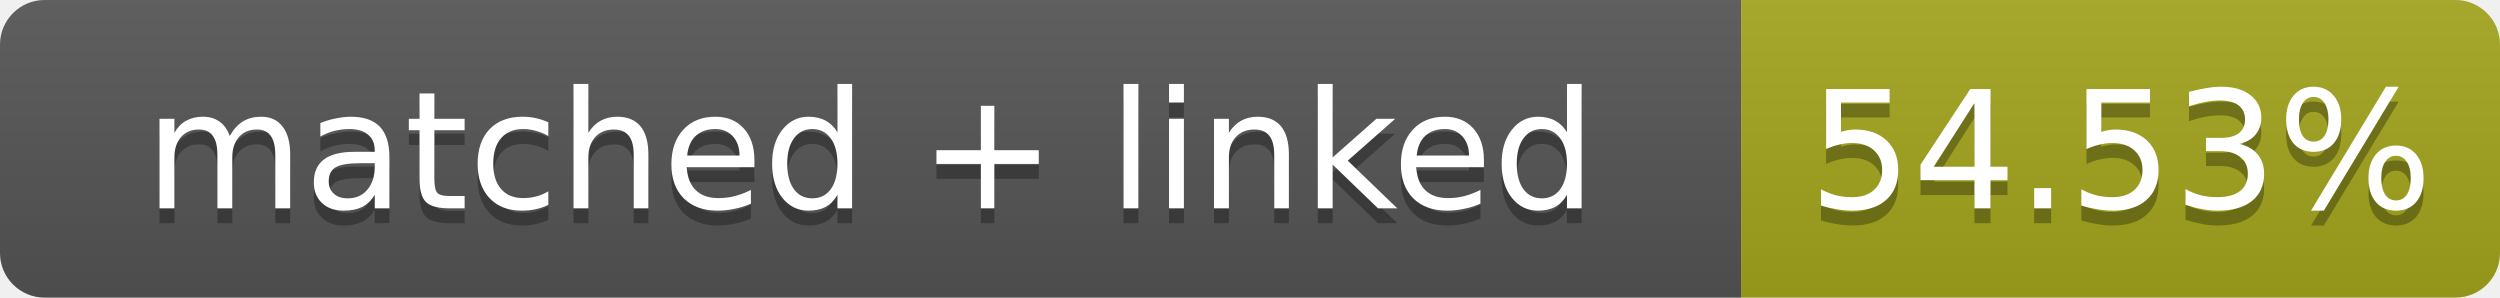
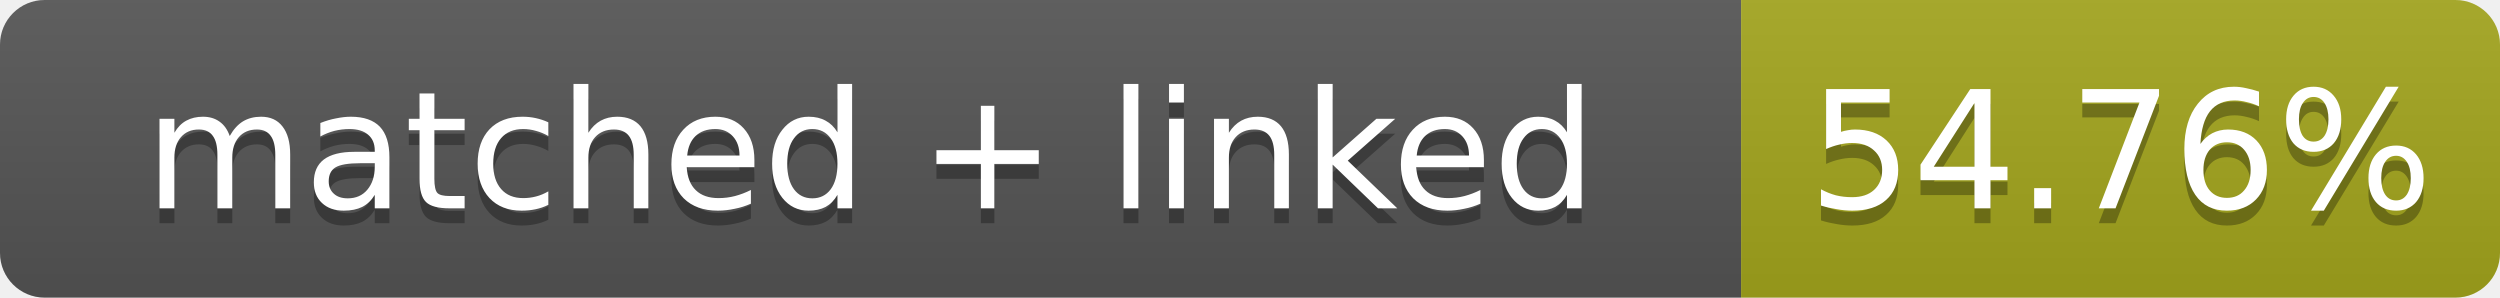
- <svg xmlns="http://www.w3.org/2000/svg" width="168" height="20" role="img" aria-label="matched + linked: 54.53%">
+ <svg xmlns="http://www.w3.org/2000/svg" width="168" height="20" role="img" aria-label="matched + linked: 54.76%">
  <linearGradient id="s" x2="0" y2="100%">
    <stop offset="0" stop-color="#bbb" stop-opacity=".1" />
    <stop offset="1" stop-opacity=".1" />
  </linearGradient>
  <clipPath id="r">
    <rect width="168" height="20" rx="3" fill="#fff" />
  </clipPath>
  <g clip-path="url(#r)">
    <rect width="117" height="20" fill="#555" />
    <rect x="117" width="51" height="20" fill="#a4a61d" />
    <rect width="168" height="20" fill="url(#s)" />
  </g>
  <g fill="#fff" text-anchor="middle" font-family="Verdana,Geneva,DejaVu Sans,sans-serif" font-size="11">
    <text x="58.5" y="15" fill="#010101" fill-opacity=".3">matched + linked</text>
    <text x="58.5" y="14">matched + linked</text>
-     <text x="142.5" y="15" fill="#010101" fill-opacity=".3">54.53%</text>
-     <text x="142.5" y="14">54.53%</text>
+     <text x="142.5" y="15" fill="#010101" fill-opacity=".3">54.76%</text>
+     <text x="142.5" y="14">54.76%</text>
  </g>
</svg>
